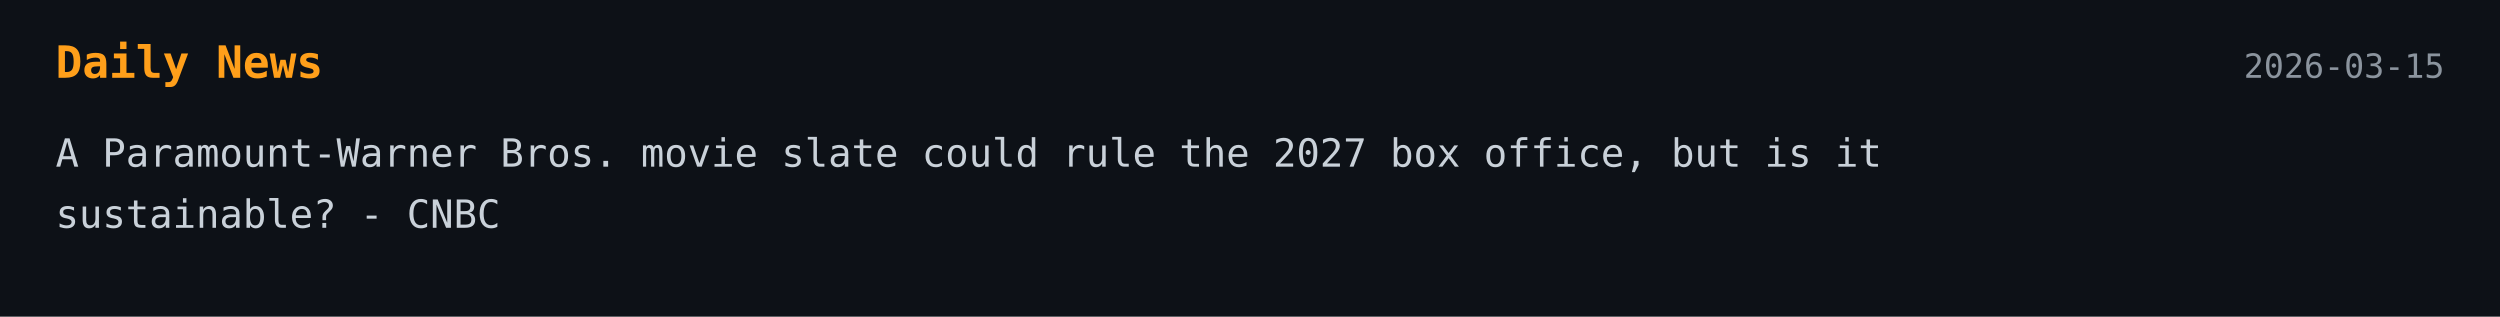
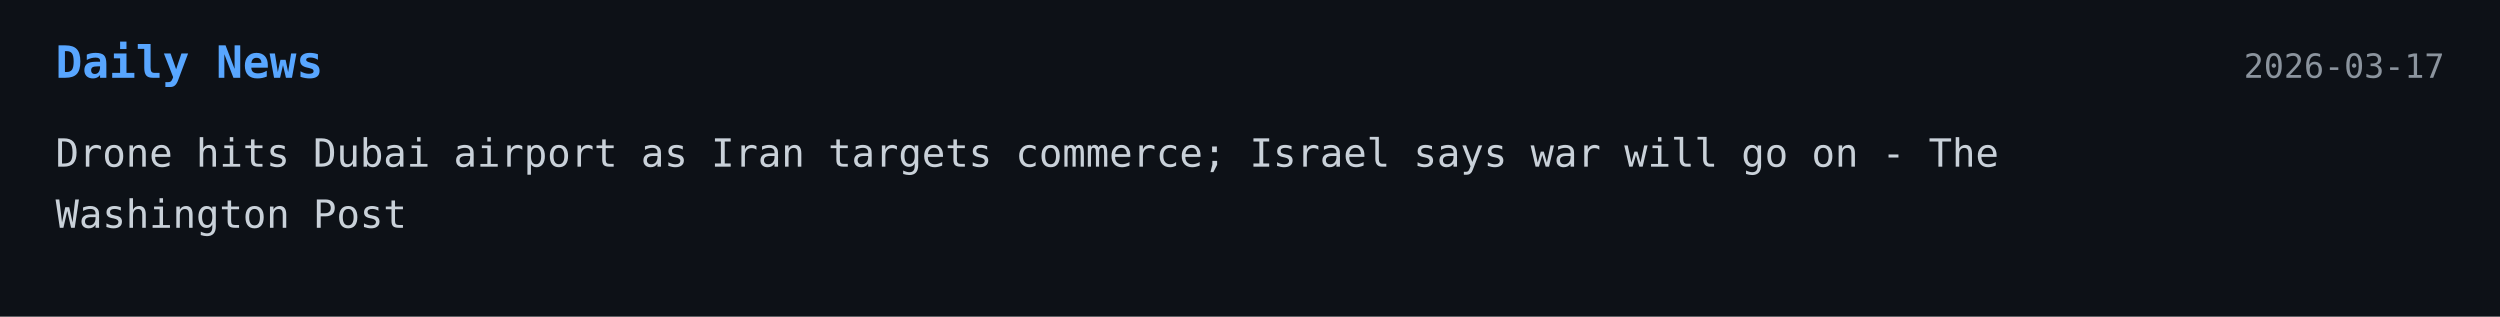
<svg xmlns="http://www.w3.org/2000/svg" width="900" height="114">
  <style>
    .bg { fill: #0d1117; }
-     .title { font: 700 16px monospace; fill: #ff9f1a; }
+     .title { font: 700 16px monospace; fill: #58a6ff; }
    .text { font: 14px monospace; fill: #c9d1d9; }
    .date { font: 12px monospace; fill: #8b949e; }
  </style>
-   <a href="https://www.cnbc.com/2026/03/14/paramount-wbd-2027-movie-slate.html" target="_blank" rel="noopener noreferrer">
+   <a href="https://www.washingtonpost.com/world/2026/03/16/dubai-airport-drone-strike-iran/" target="_blank" rel="noopener noreferrer">
    <rect width="100%" height="100%" class="bg" />
    <text x="20" y="28" class="title">Daily News</text>
-     <text x="880" y="28" text-anchor="end" class="date">2026-03-15</text>
-     <text x="20" y="60" class="text">A Paramount-Warner Bros. movie slate could rule the 2027 box office, but is it</text>
-     <text x="20" y="82" class="text">sustainable? - CNBC</text>
+     <text x="880" y="28" text-anchor="end" class="date">2026-03-17</text>
+     <text x="20" y="60" class="text">Drone hits Dubai airport as Iran targets commerce; Israel says war will go on - The</text>
+     <text x="20" y="82" class="text">Washington Post</text>
  </a>
</svg>
